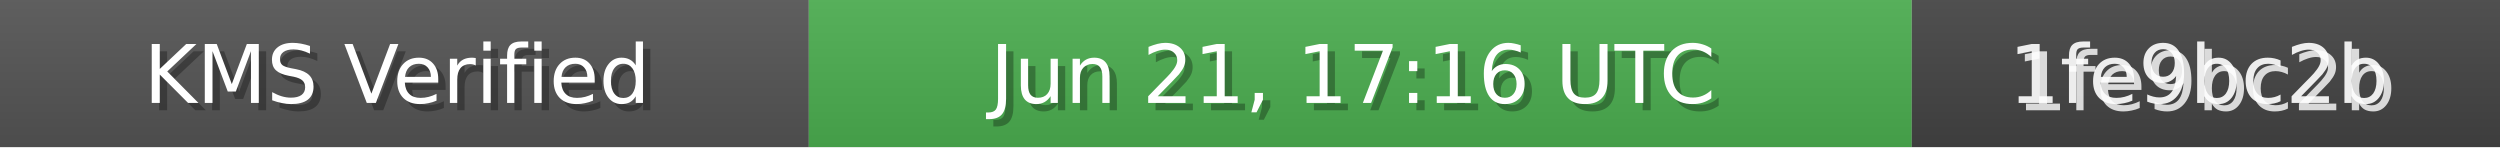
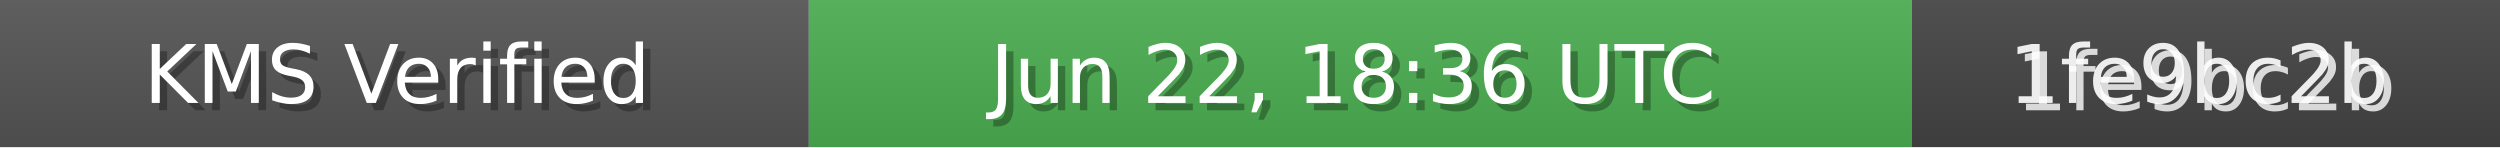
<svg xmlns="http://www.w3.org/2000/svg" width="340" height="20" role="img">
  <linearGradient id="bg" x2="0" y2="100%">
    <stop offset="0" stop-color="#bbb" stop-opacity=".1" />
    <stop offset="1" stop-opacity=".1" />
  </linearGradient>
  <rect width="110" height="20" fill="#555" />
  <rect x="110" width="150" height="20" fill="#4CAF50" />
  <rect x="260" width="80" height="20" fill="#444" />
  <rect width="340" height="20" fill="url(#bg)" />
  <g fill="#fff" text-anchor="middle" font-family="Verdana,Geneva,DejaVu Sans,sans-serif" font-size="11">
    <text x="55" y="15" fill="#000" fill-opacity=".3">KMS Verified</text>
    <text x="54" y="14">KMS Verified</text>
-     <text x="185" y="15" fill="#000" fill-opacity=".3">Jun 21, 17:16 UTC</text>
-     <text x="184" y="14">Jun 21, 17:16 UTC</text>
+     <text x="185" y="15" fill="#000" fill-opacity=".3">Jun 22, 18:36 UTC</text>
+     <text x="184" y="14">Jun 22, 18:36 UTC</text>
    <text x="300" y="15" fill="#fff" fill-opacity=".8">1fe9bc2b</text>
    <text x="299" y="14" fill="#fff" fill-opacity=".9">1fe9bc2b</text>
  </g>
</svg>
